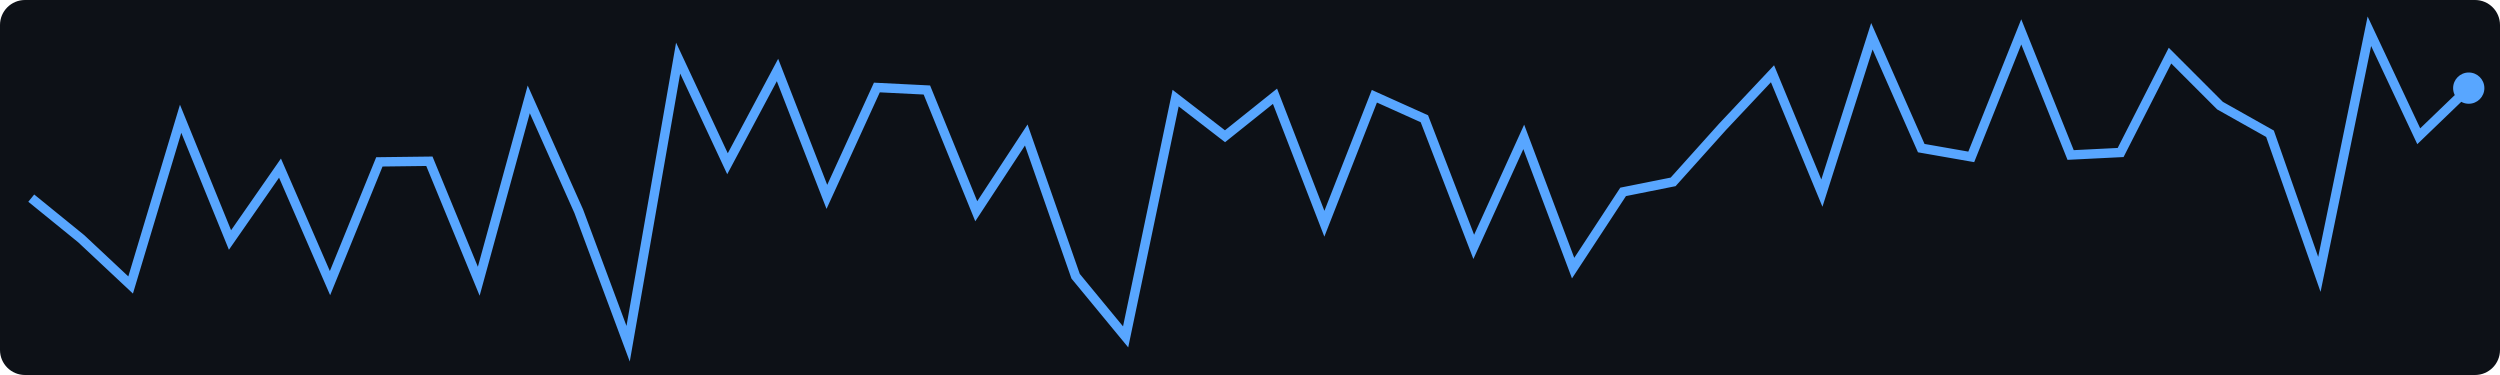
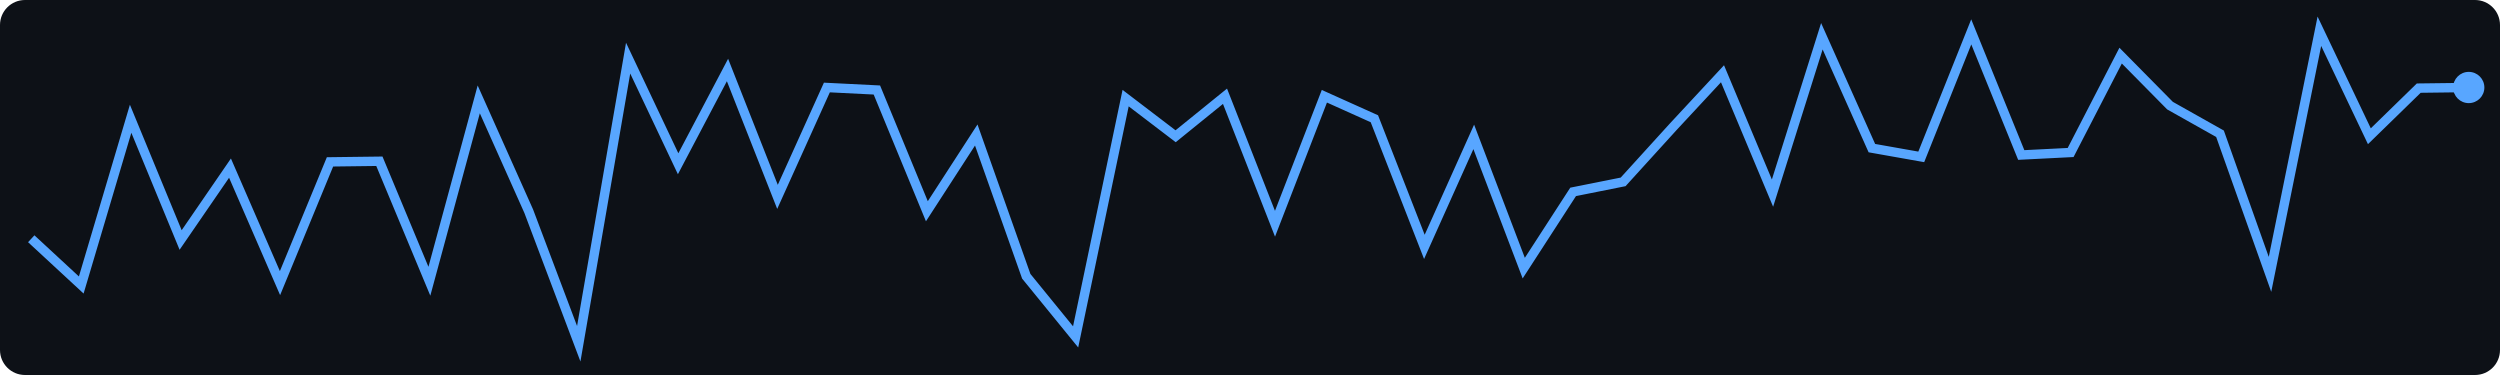
<svg xmlns="http://www.w3.org/2000/svg" width="400" height="60">
  <rect width="400" height="60" fill="#0d1117" rx="4" />
-   <polyline points="5.0,31.7 13.0,38.2 20.9,45.6 28.9,19.0 36.8,38.4 44.8,26.9 52.8,45.3 60.7,25.9 68.7,25.8 76.6,45.0 84.6,15.9 92.6,33.8 100.5,55.0 108.5,9.3 116.4,26.2 124.4,11.2 132.3,31.5 140.3,14.0 148.3,14.4 156.2,33.8 164.2,21.6 172.1,44.2 180.1,53.9 188.1,15.7 196.0,21.8 204.0,15.4 211.9,35.8 219.9,15.4 227.9,19.0 235.8,39.5 243.8,21.9 251.7,42.9 259.7,30.7 267.7,29.1 275.6,20.3 283.6,11.8 291.5,30.9 299.5,5.8 307.4,23.7 315.4,25.1 323.4,5.1 331.3,24.8 339.3,24.4 347.2,8.9 355.2,16.9 363.2,21.4 371.1,43.9 379.1,5.0 387.0,21.8 395.0,14.1" fill="none" stroke="#58a6ff" stroke-width="1.5" />
-   <circle cx="395.0" cy="14.1" r="2.5" fill="#58a6ff" />
+   <polyline points="5.0,38.2 13.0,45.6 20.9,19.0 28.9,38.4 36.8,26.9 44.8,45.3 52.8,25.9 60.7,25.8 68.7,45.0 76.6,15.9 84.6,33.8 92.6,55.0 100.5,9.3 108.5,26.2 116.4,11.2 124.4,31.5 132.3,14.0 140.3,14.4 148.3,33.8 156.2,21.6 164.2,44.2 172.1,53.9 180.1,15.7 188.1,21.8 196.0,15.4 204.0,35.8 211.9,15.4 219.9,19.0 227.9,39.5 235.8,21.9 243.8,42.9 251.7,30.7 259.7,29.1 267.7,20.3 275.6,11.8 283.6,30.9 291.5,5.8 299.5,23.7 307.4,25.1 315.4,5.1 323.4,24.8 331.3,24.4 339.3,8.9 347.2,16.9 355.2,21.4 363.2,43.9 371.1,5.0 379.1,21.8 387.0,14.1 395.0,14.0" fill="none" stroke="#58a6ff" stroke-width="1.5" />
+   <circle cx="395.0" cy="14.0" r="2.5" fill="#58a6ff" />
</svg>
